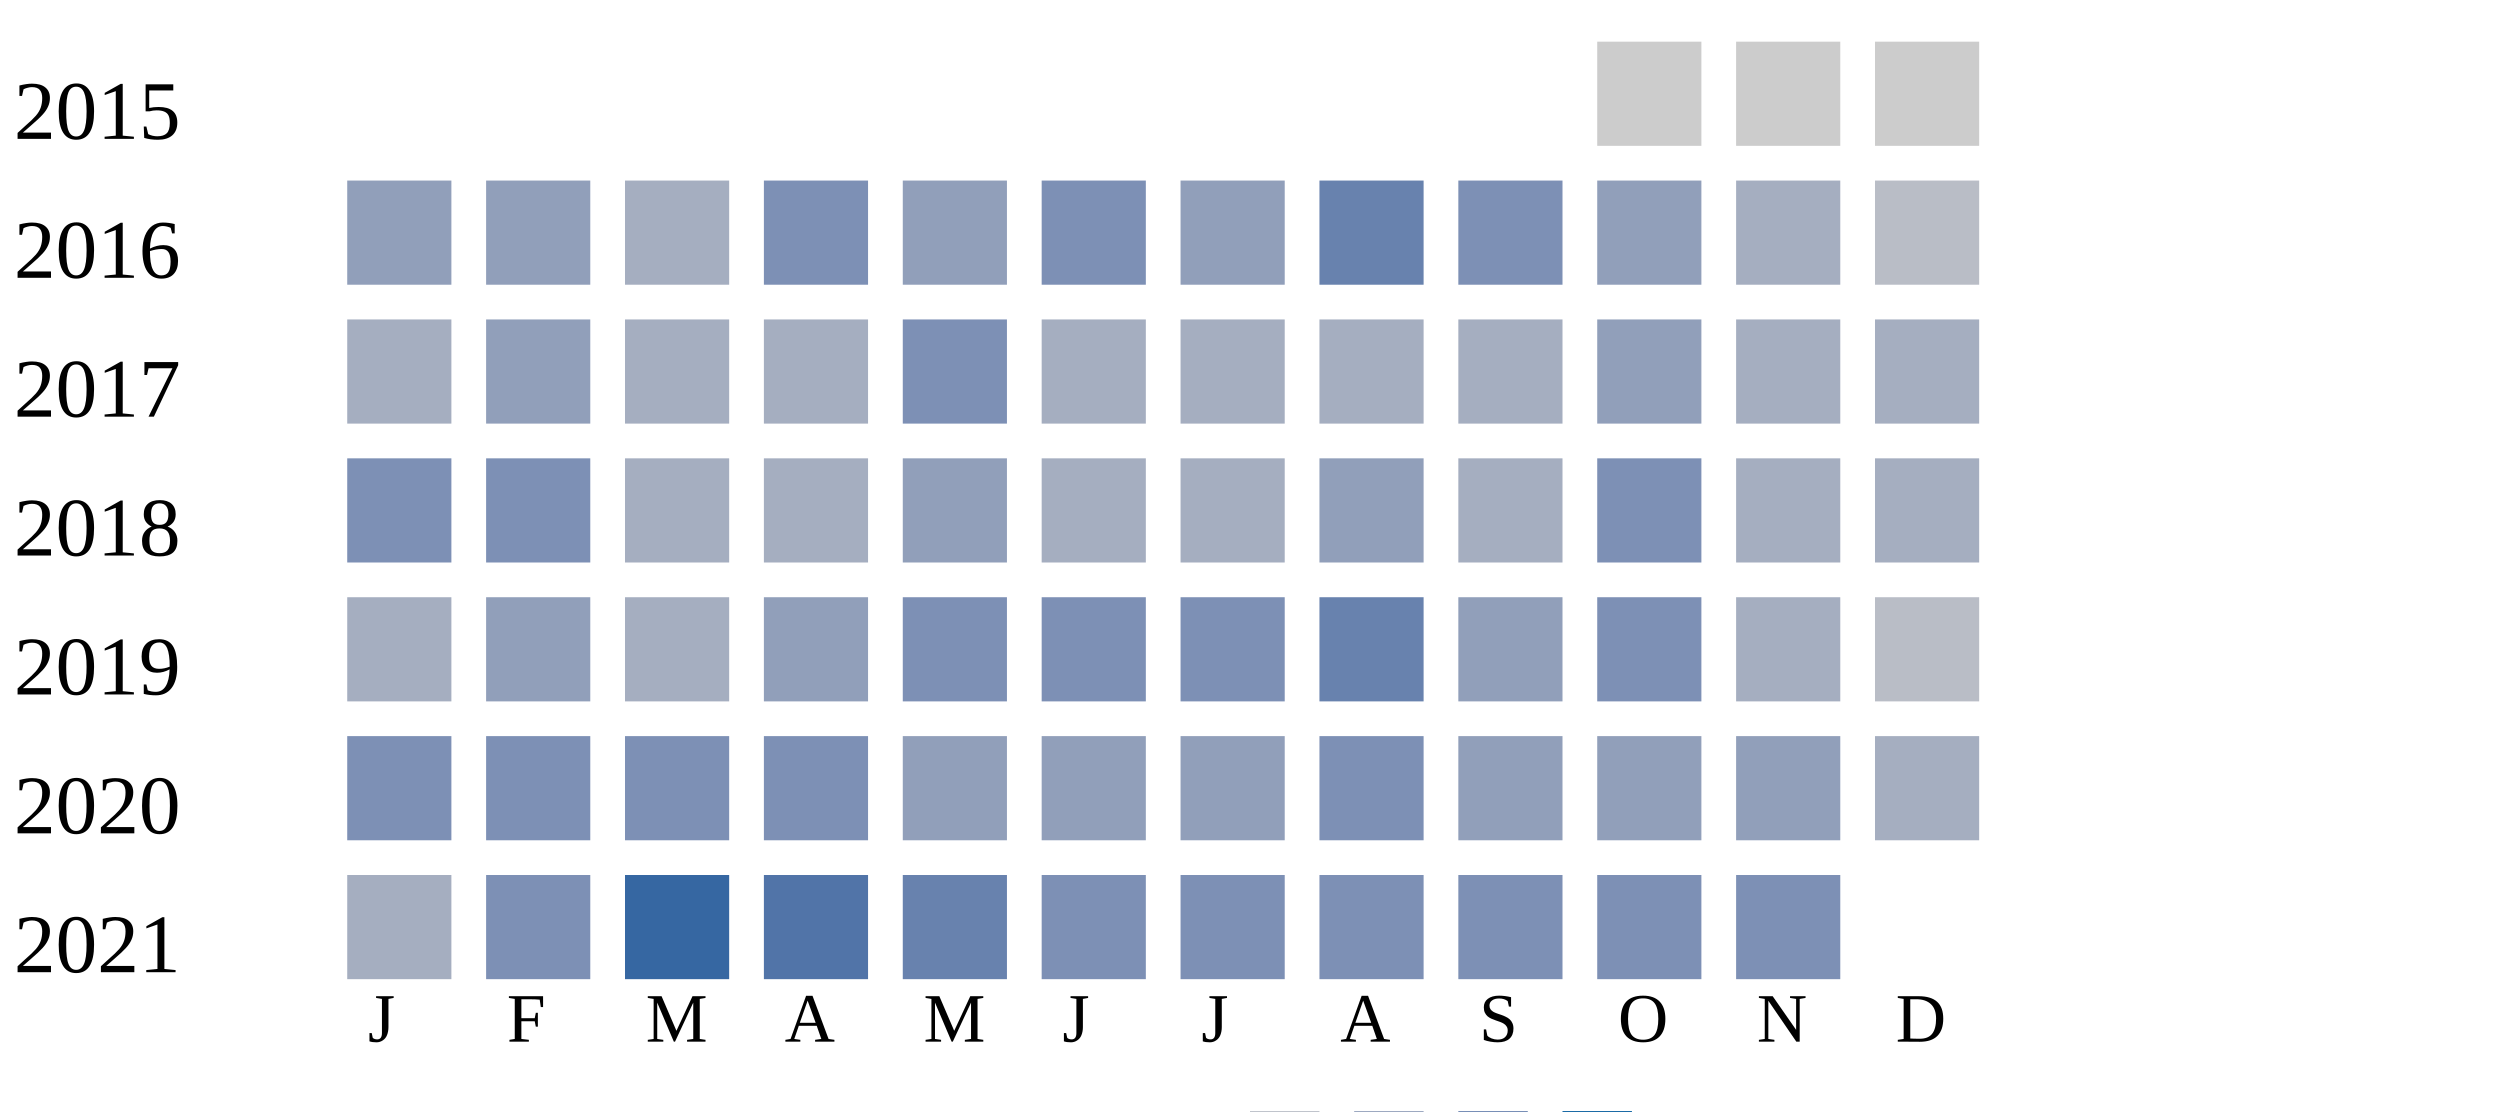
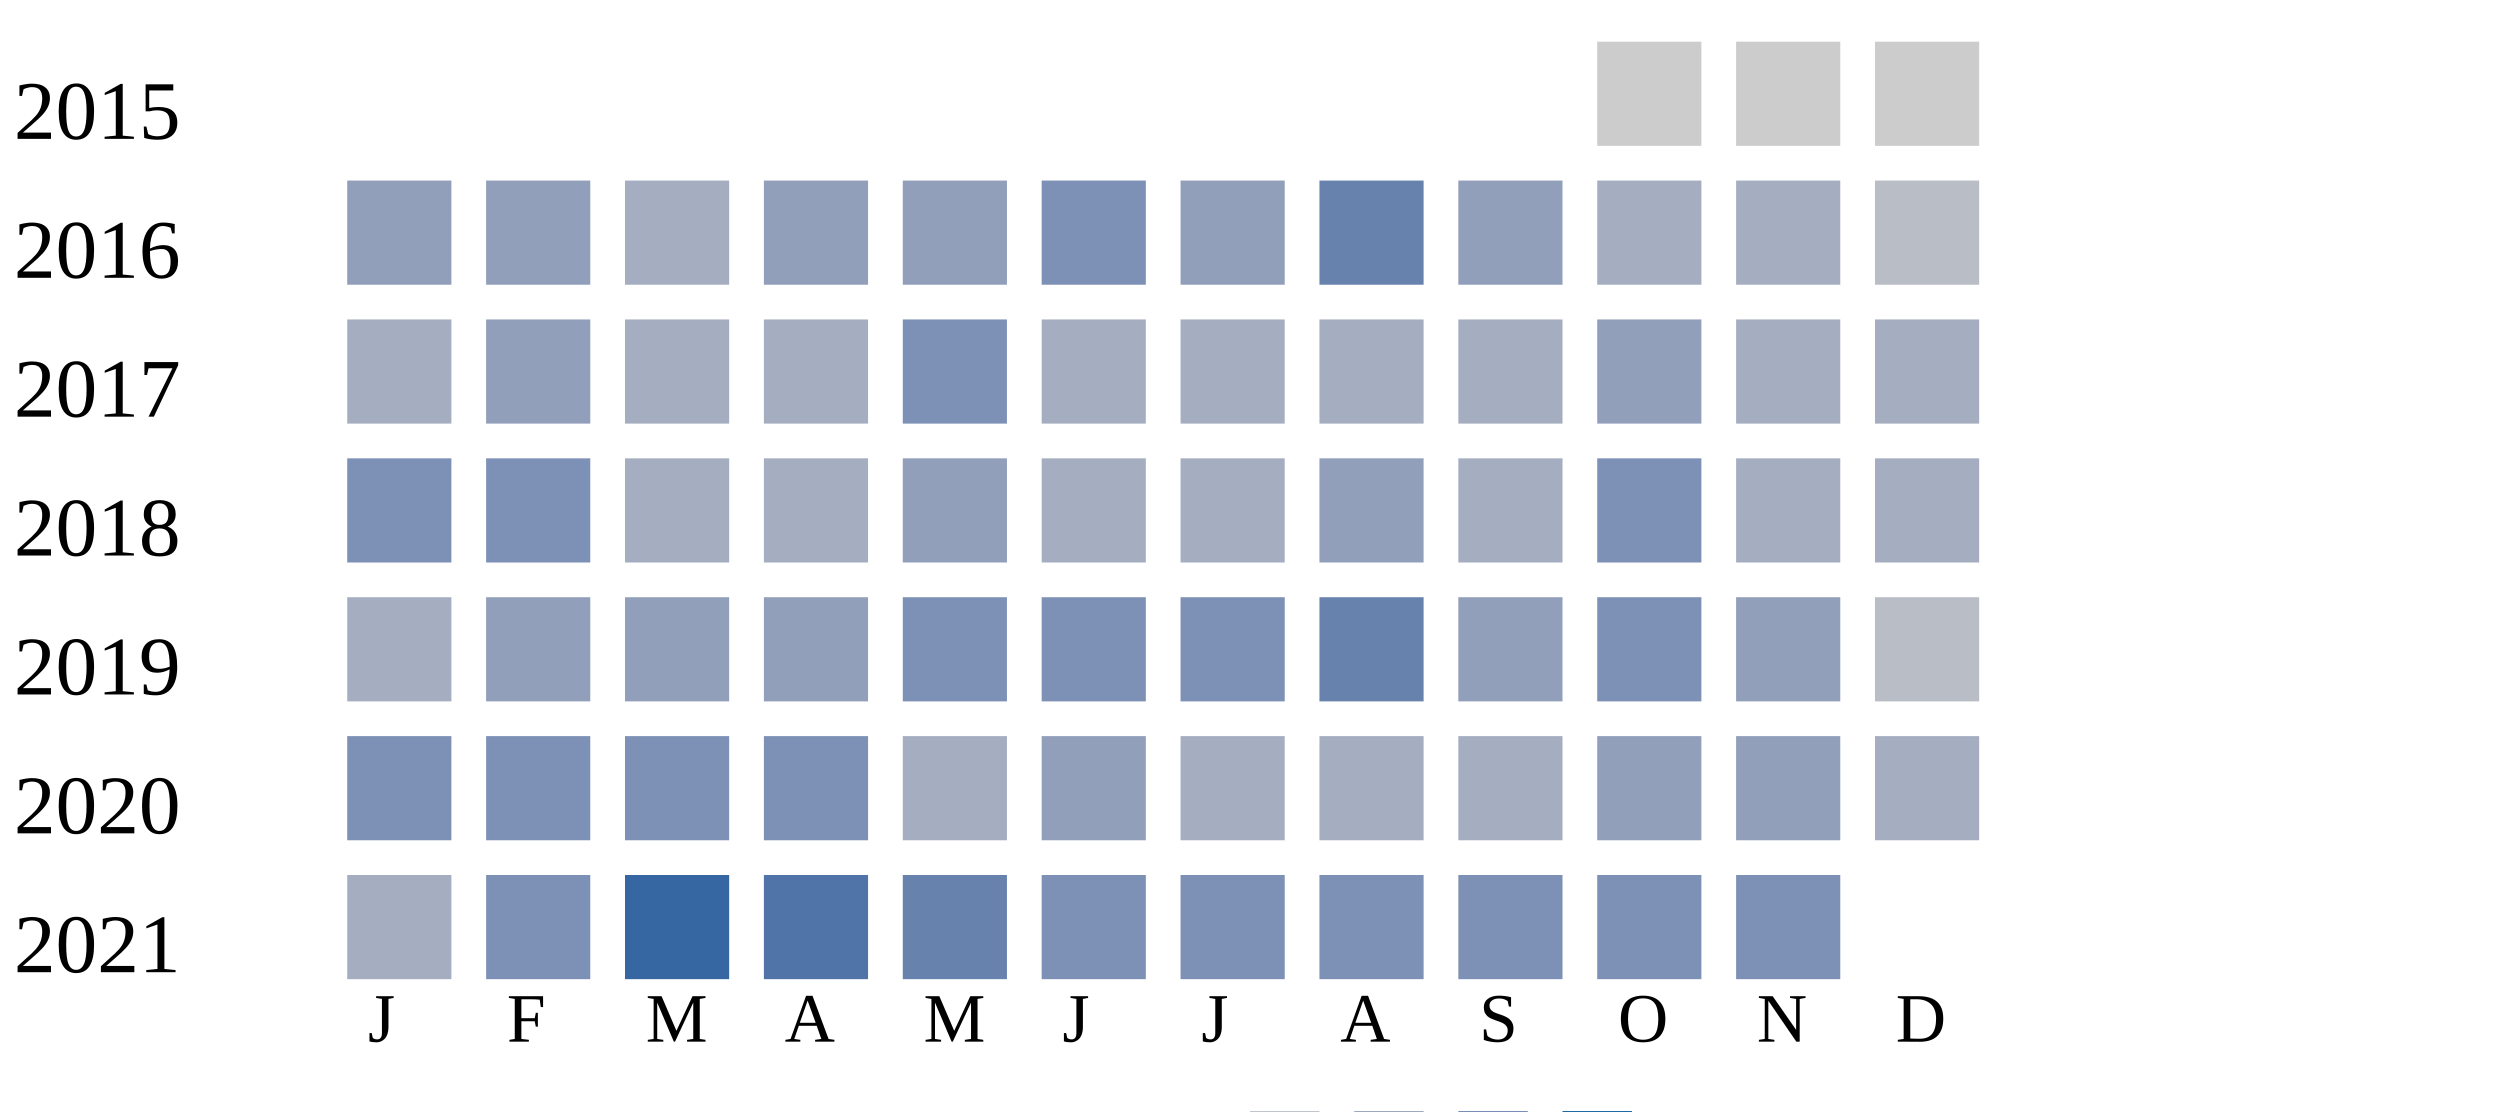
<svg xmlns="http://www.w3.org/2000/svg" width="360" height="160">
  <g transform="translate(0 0)">
    <text x="2" y="20">2015</text>
    <rect x="230" y="6" width="15" height="15" fill="#cccccc" />
    <rect x="250" y="6" width="15" height="15" fill="#cccccc" />
    <rect x="270" y="6" width="15" height="15" fill="#cccccc" />
  </g>
  <g transform="translate(0 20)">
    <text x="2" y="20">2016</text>
    <rect x="50" y="6" width="15" height="15" fill="#919fba" />
    <rect x="70" y="6" width="15" height="15" fill="#919fba" />
    <rect x="90" y="6" width="15" height="15" fill="#a5aec0" />
-     <rect x="110" y="6" width="15" height="15" fill="#7d90b5" />
+     <rect x="110" y="6" width="15" height="15" fill="#919fba" />
    <rect x="130" y="6" width="15" height="15" fill="#919fba" />
    <rect x="150" y="6" width="15" height="15" fill="#7d90b5" />
    <rect x="170" y="6" width="15" height="15" fill="#919fba" />
    <rect x="190" y="6" width="15" height="15" fill="#6882ae" />
-     <rect x="210" y="6" width="15" height="15" fill="#7d90b5" />
-     <rect x="230" y="6" width="15" height="15" fill="#919fba" />
+     <rect x="210" y="6" width="15" height="15" fill="#919fba" />
+     <rect x="230" y="6" width="15" height="15" fill="#a5aec0" />
    <rect x="250" y="6" width="15" height="15" fill="#a5aec0" />
    <rect x="270" y="6" width="15" height="15" fill="#b9bdc6" />
  </g>
  <g transform="translate(0 40)">
    <text x="2" y="20">2017</text>
    <rect x="50" y="6" width="15" height="15" fill="#a5aec0" />
    <rect x="70" y="6" width="15" height="15" fill="#919fba" />
    <rect x="90" y="6" width="15" height="15" fill="#a5aec0" />
    <rect x="110" y="6" width="15" height="15" fill="#a5aec0" />
    <rect x="130" y="6" width="15" height="15" fill="#7d90b5" />
    <rect x="150" y="6" width="15" height="15" fill="#a5aec0" />
    <rect x="170" y="6" width="15" height="15" fill="#a5aec0" />
    <rect x="190" y="6" width="15" height="15" fill="#a5aec0" />
    <rect x="210" y="6" width="15" height="15" fill="#a5aec0" />
    <rect x="230" y="6" width="15" height="15" fill="#919fba" />
    <rect x="250" y="6" width="15" height="15" fill="#a5aec0" />
    <rect x="270" y="6" width="15" height="15" fill="#a5aec0" />
  </g>
  <g transform="translate(0 60)">
    <text x="2" y="20">2018</text>
    <rect x="50" y="6" width="15" height="15" fill="#7d90b5" />
    <rect x="70" y="6" width="15" height="15" fill="#7d90b5" />
    <rect x="90" y="6" width="15" height="15" fill="#a5aec0" />
    <rect x="110" y="6" width="15" height="15" fill="#a5aec0" />
    <rect x="130" y="6" width="15" height="15" fill="#919fba" />
    <rect x="150" y="6" width="15" height="15" fill="#a5aec0" />
    <rect x="170" y="6" width="15" height="15" fill="#a5aec0" />
    <rect x="190" y="6" width="15" height="15" fill="#919fba" />
    <rect x="210" y="6" width="15" height="15" fill="#a5aec0" />
    <rect x="230" y="6" width="15" height="15" fill="#7d90b5" />
    <rect x="250" y="6" width="15" height="15" fill="#a5aec0" />
    <rect x="270" y="6" width="15" height="15" fill="#a5aec0" />
  </g>
  <g transform="translate(0 80)">
    <text x="2" y="20">2019</text>
    <rect x="50" y="6" width="15" height="15" fill="#a5aec0" />
    <rect x="70" y="6" width="15" height="15" fill="#919fba" />
-     <rect x="90" y="6" width="15" height="15" fill="#a5aec0" />
+     <rect x="90" y="6" width="15" height="15" fill="#919fba" />
    <rect x="110" y="6" width="15" height="15" fill="#919fba" />
    <rect x="130" y="6" width="15" height="15" fill="#7d90b5" />
    <rect x="150" y="6" width="15" height="15" fill="#7d90b5" />
    <rect x="170" y="6" width="15" height="15" fill="#7d90b5" />
    <rect x="190" y="6" width="15" height="15" fill="#6882ae" />
    <rect x="210" y="6" width="15" height="15" fill="#919fba" />
    <rect x="230" y="6" width="15" height="15" fill="#7d90b5" />
-     <rect x="250" y="6" width="15" height="15" fill="#a5aec0" />
+     <rect x="250" y="6" width="15" height="15" fill="#919fba" />
    <rect x="270" y="6" width="15" height="15" fill="#b9bdc6" />
  </g>
  <g transform="translate(0 100)">
    <text x="2" y="20">2020</text>
    <rect x="50" y="6" width="15" height="15" fill="#7d90b5" />
    <rect x="70" y="6" width="15" height="15" fill="#7d90b5" />
    <rect x="90" y="6" width="15" height="15" fill="#7d90b5" />
    <rect x="110" y="6" width="15" height="15" fill="#7d90b5" />
-     <rect x="130" y="6" width="15" height="15" fill="#919fba" />
+     <rect x="130" y="6" width="15" height="15" fill="#a5aec0" />
    <rect x="150" y="6" width="15" height="15" fill="#919fba" />
-     <rect x="170" y="6" width="15" height="15" fill="#919fba" />
-     <rect x="190" y="6" width="15" height="15" fill="#7d90b5" />
-     <rect x="210" y="6" width="15" height="15" fill="#919fba" />
+     <rect x="170" y="6" width="15" height="15" fill="#a5aec0" />
+     <rect x="190" y="6" width="15" height="15" fill="#a5aec0" />
+     <rect x="210" y="6" width="15" height="15" fill="#a5aec0" />
    <rect x="230" y="6" width="15" height="15" fill="#919fba" />
    <rect x="250" y="6" width="15" height="15" fill="#919fba" />
    <rect x="270" y="6" width="15" height="15" fill="#a5aec0" />
  </g>
  <g transform="translate(0 120)">
    <text x="2" y="20">2021</text>
    <rect x="50" y="6" width="15" height="15" fill="#a5aec0" />
    <rect x="70" y="6" width="15" height="15" fill="#7d90b5" />
    <rect x="90" y="6" width="15" height="15" fill="#3667a2" />
    <rect x="110" y="6" width="15" height="15" fill="#5174a8" />
    <rect x="130" y="6" width="15" height="15" fill="#6882ae" />
    <rect x="150" y="6" width="15" height="15" fill="#7d90b5" />
    <rect x="170" y="6" width="15" height="15" fill="#7d90b5" />
    <rect x="190" y="6" width="15" height="15" fill="#7d90b5" />
    <rect x="210" y="6" width="15" height="15" fill="#7d90b5" />
    <rect x="230" y="6" width="15" height="15" fill="#7d90b5" />
    <rect x="250" y="6" width="15" height="15" fill="#7d90b5" />
  </g>
  <text style="font-size: 10px; text-align: center" x="53" y="150">J</text>
  <text style="font-size: 10px; text-align: center" x="73" y="150">F</text>
  <text style="font-size: 10px; text-align: center" x="93" y="150">M</text>
  <text style="font-size: 10px; text-align: center" x="113" y="150">A</text>
  <text style="font-size: 10px; text-align: center" x="133" y="150">M</text>
  <text style="font-size: 10px; text-align: center" x="153" y="150">J</text>
  <text style="font-size: 10px; text-align: center" x="173" y="150">J</text>
  <text style="font-size: 10px; text-align: center" x="193" y="150">A</text>
  <text style="font-size: 10px; text-align: center" x="213" y="150">S</text>
  <text style="font-size: 10px; text-align: center" x="233" y="150">O</text>
  <text style="font-size: 10px; text-align: center" x="253" y="150">N</text>
  <text style="font-size: 10px; text-align: center" x="273" y="150">D</text>
  <text style="font-size: 10px;" x="155" y="169">Less</text>
  <rect fill="#b9bdc6" width="10" height="10" x="180" y="160" />
  <rect fill="#919fba" width="10" height="10" x="195" y="160" />
  <rect fill="#6882ae" width="10" height="10" x="210" y="160" />
  <rect fill="#005a9c" width="10" height="10" x="225" y="160" />
  <text x="240" y="169" style="font-size: 10px;">More</text>
</svg>
